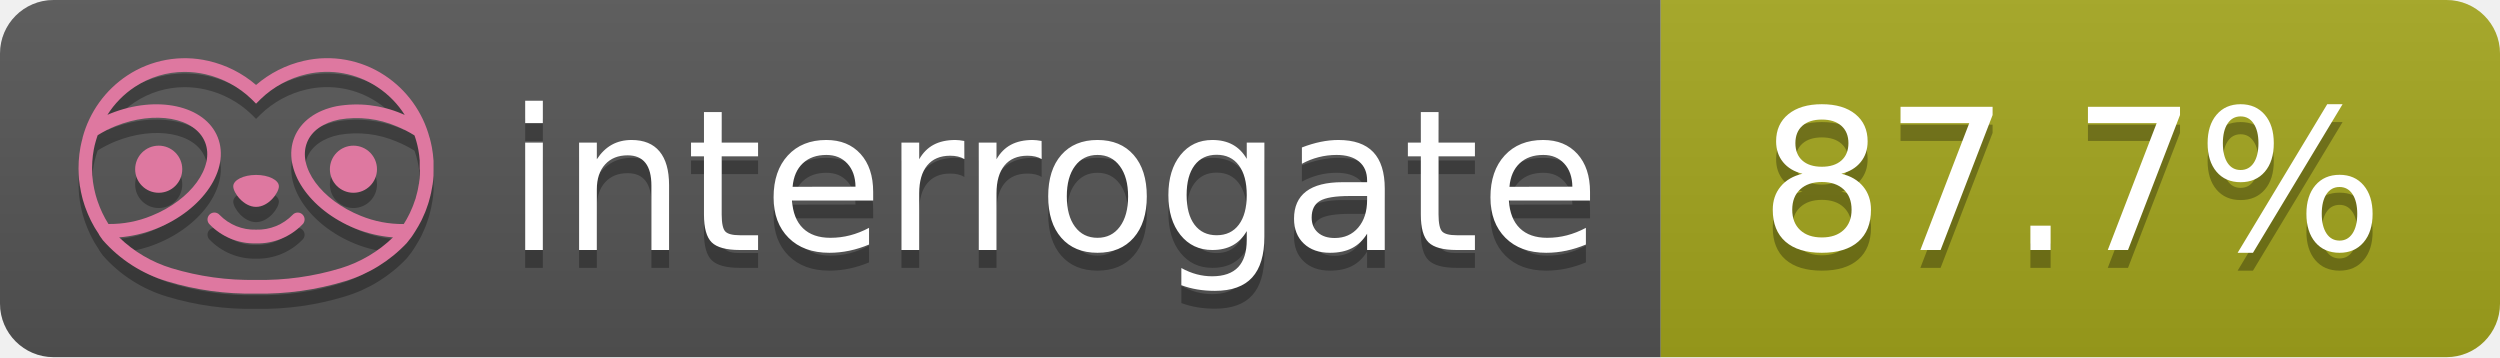
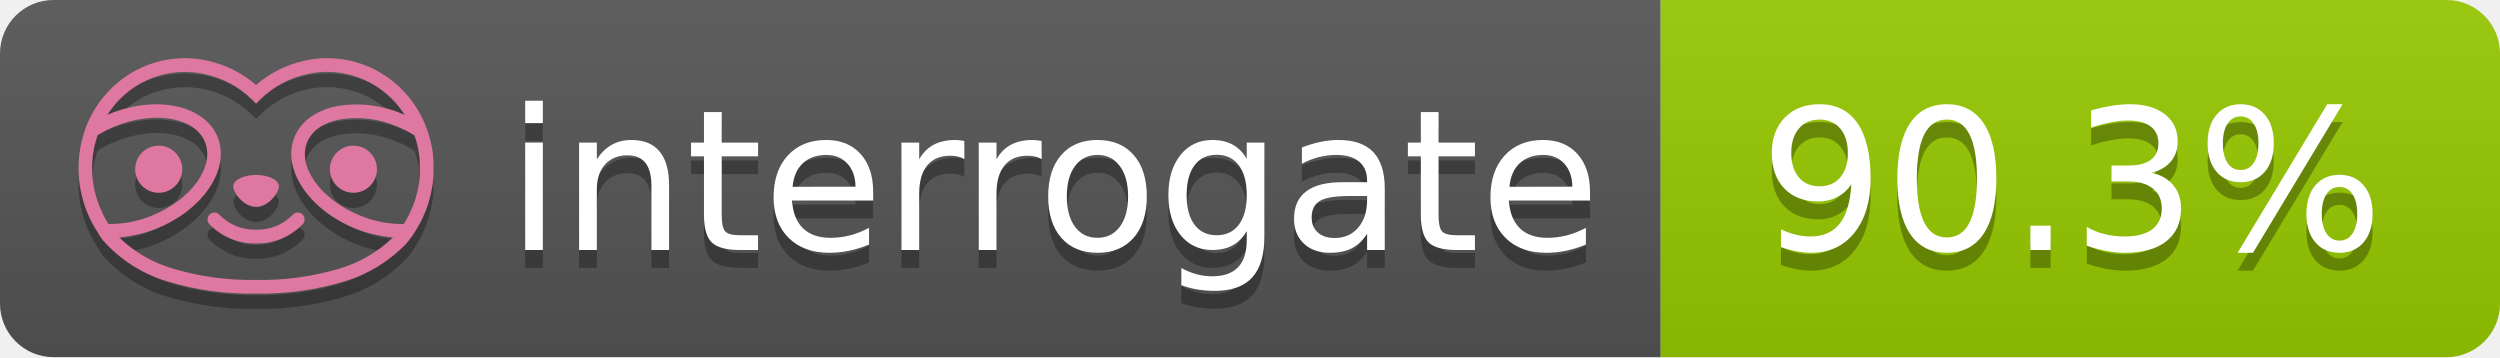
- <svg xmlns="http://www.w3.org/2000/svg" width="140" height="20" role="img" aria-label="interrogate: 87.7%">
+ <svg xmlns="http://www.w3.org/2000/svg" width="140" height="20" role="img" aria-label="interrogate: 90.3%">
  <linearGradient id="s" x2="0" y2="100%">
    <stop offset="0" stop-color="#bbb" stop-opacity=".1" />
    <stop offset="1" stop-opacity=".1" />
  </linearGradient>
  <clipPath id="r">
    <rect width="140" height="20" rx="3" fill="#fff" />
  </clipPath>
  <g clip-path="url(#r)">
    <rect width="93" height="20" fill="#555" />
-     <rect x="93" width="47" height="20" fill="#a4a61d" />
+     <rect x="93" width="47" height="20" fill="#97CA00" />
    <rect width="140" height="20" fill="url(#s)" />
  </g>
  <g fill="#fff" text-anchor="middle" font-family="Verdana,Geneva,DejaVu Sans,sans-serif" text-rendering="geometricPrecision" font-size="110">
    <text aria-hidden="true" x="590" y="150" fill="#010101" fill-opacity=".3" transform="scale(.1)" textLength="610">interrogate</text>
    <text x="590" y="140" transform="scale(.1)" fill="#fff" textLength="610">interrogate</text>
-     <text aria-hidden="true" x="1160" y="150" fill="#010101" fill-opacity=".3" transform="scale(.1)" textLength="370">87.7%</text>
-     <text x="1160" y="140" transform="scale(.1)" fill="#fff" textLength="370" data-interrogate="result">87.7%</text>
+     <text aria-hidden="true" x="1160" y="150" fill="#010101" fill-opacity=".3" transform="scale(.1)" textLength="370">90.3%</text>
+     <text x="1160" y="140" transform="scale(.1)" fill="#fff" textLength="370" data-interrogate="result">90.3%</text>
  </g>
  <g id="logo-shadow" transform="matrix(0.854876,0,0,0.854876,-6.73514,1.732)">
    <g transform="matrix(0.299012,0,0,0.299012,9.70229,-6.68582)">
      <path d="M50,64.25C52.76,64.25 55,61.13 55,59.75C55,58.37 52.76,57.25 50,57.25C47.24,57.25 45,58.37 45,59.75C45,61.13 47.24,64.25 50,64.25Z" style="fill:rgb(1,1,1);fill-opacity:0.3;fill-rule:nonzero;" />
    </g>
    <g transform="matrix(0.299012,0,0,0.299012,9.70229,-6.68582)">
      <path d="M88,49.05C86.506,43.475 83.018,38.638 78.2,35.46C72.969,32.002 66.539,30.844 60.43,32.26C56.576,33.145 52.995,34.958 50,37.54C46.998,34.958 43.411,33.149 39.55,32.27C33.441,30.853 27.011,32.011 21.78,35.47C16.97,38.652 13.489,43.489 12,49.06L12,49.13C11.82,49.79 11.66,50.46 11.53,51.13C11.146,53.207 11.021,55.323 11.16,57.43C11.16,58.03 11.26,58.63 11.34,59.23C11.34,59.51 11.43,59.79 11.48,60.07C11.53,60.35 11.58,60.68 11.64,60.98C11.7,61.28 11.8,61.69 11.89,62.05C11.98,62.41 11.99,62.47 12.05,62.68C12.16,63.07 12.28,63.46 12.41,63.84L12.58,64.34C12.72,64.74 12.88,65.14 13.04,65.53L13.23,65.98C13.403,66.373 13.583,66.767 13.77,67.16L13.99,67.59C14.19,67.97 14.39,68.35 14.61,68.73L14.87,69.15C15.1,69.52 15.33,69.89 15.58,70.26L15.58,70.32L15.99,70.93C16.14,71.14 16.29,71.36 16.45,71.57C20.206,75.83 25.086,78.95 30.53,80.57C36.839,82.48 43.41,83.385 50,83.25C56.599,83.374 63.177,82.456 69.49,80.53C74.644,78.978 79.303,76.102 83,72.19C83.34,71.78 83.65,71.35 84,70.92L84.18,70.66L84.33,70.44L84.41,70.32C84.55,70.12 84.67,69.9 84.81,69.7C85.07,69.3 85.32,68.89 85.55,68.48C85.78,68.07 86.02,67.65 86.23,67.22C86.31,67.05 86.39,66.88 86.47,66.7C86.67,66.28 86.85,65.87 87.03,65.44L87.23,64.92C87.397,64.487 87.55,64.05 87.69,63.61L87.85,63.09C87.98,62.64 88.1,62.19 88.21,61.74C88.21,61.57 88.3,61.39 88.33,61.22C88.43,60.75 88.52,60.22 88.6,59.79C88.6,59.64 88.66,59.49 88.68,59.33C88.77,58.71 88.84,58.08 88.88,57.45L88.88,54.17C88.817,53.164 88.693,52.162 88.51,51.17C88.38,50.5 88.23,49.84 88.05,49.17L88,49.05ZM85.89,56.44L85.89,57.23C85.89,57.78 85.79,58.32 85.72,58.86C85.72,59.01 85.72,59.15 85.65,59.3C85.59,59.7 85.51,60.11 85.43,60.51L85.32,60.99C85.23,61.38 85.12,61.77 85.01,62.16C85.01,62.31 84.93,62.46 84.88,62.6C84.74,63.04 84.59,63.47 84.42,63.9L84.27,64.28C84.1,64.71 83.91,65.14 83.71,65.56C83.51,65.98 83.43,66.12 83.28,66.4L83.01,66.91C82.83,67.223 82.643,67.537 82.45,67.85L82.35,68.01C79.121,68.047 75.918,67.434 72.93,66.21C64.27,62.74 59,55.52 61.18,50.11C62.18,47.6 64.7,45.82 68.26,45.11C72.489,44.395 76.835,44.908 80.78,46.59C82.141,47.144 83.453,47.813 84.7,48.59C84.76,48.76 84.82,48.93 84.88,49.1C84.94,49.27 85.05,49.63 85.12,49.9C85.28,50.5 85.44,51.1 85.55,51.73C85.691,52.507 85.792,53.292 85.85,54.08L85.85,55.89C85.85,56.12 85.91,56.25 85.91,56.45L85.89,56.44ZM17.66,68C16.668,66.435 15.869,64.756 15.28,63L15.17,62.68C15.06,62.35 14.96,62.01 14.87,61.68C14.823,61.493 14.777,61.31 14.73,61.13C14.66,60.84 14.59,60.55 14.53,60.27C14.47,59.99 14.43,59.72 14.38,59.44C14.33,59.16 14.3,59 14.27,58.78C14.2,58.27 14.15,57.78 14.11,57.23L14.11,57.03C14.008,55.236 14.122,53.437 14.45,51.67C14.56,51.06 14.71,50.46 14.88,49.87C14.96,49.59 15.04,49.32 15.13,49.05C15.22,48.78 15.24,48.72 15.3,48.55C16.548,47.774 17.859,47.105 19.22,46.55C27.86,43.09 36.65,44.67 38.82,50.08C40.99,55.49 35.73,62.74 27.09,66.2C24.101,67.431 20.893,68.043 17.66,68ZM68.57,77.68C62.554,79.508 56.287,80.376 50,80.25C43.737,80.37 37.495,79.506 31.5,77.69C27.185,76.38 23.243,74.062 20,70.93C22.815,70.706 25.58,70.055 28.2,69C38.37,64.92 44.39,56 41.6,49C38.81,42 28.27,39.72 18.1,43.8L17.43,44.09C18.973,41.648 21.019,39.561 23.43,37.97C26.671,35.824 30.473,34.68 34.36,34.68C35.884,34.681 37.404,34.852 38.89,35.19C42.694,36.049 46.191,37.935 49,40.64L50,41.64L51,40.64C53.797,37.937 57.279,36.049 61.07,35.18C66.402,33.947 72.014,34.968 76.57,38C78.98,39.588 81.026,41.671 82.57,44.11L81.9,43.82C77.409,41.921 72.464,41.355 67.66,42.19C63.08,43.12 59.79,45.54 58.39,49.02C55.6,55.97 61.62,64.94 71.79,69.02C74.414,70.07 77.182,70.714 80,70.93C76.776,74.05 72.859,76.363 68.57,77.68Z" style="fill:rgb(1,1,1);fill-opacity:0.3;fill-rule:nonzero;" />
    </g>
    <g transform="matrix(0.299012,0,0,0.299012,9.70229,-6.68582)">
      <circle cx="71.33" cy="56" r="5.16" style="fill:rgb(1,1,1);fill-opacity:0.3;" />
    </g>
    <g transform="matrix(0.299012,0,0,0.299012,9.70229,-6.68582)">
      <circle cx="28.67" cy="56" r="5.16" style="fill:rgb(1,1,1);fill-opacity:0.3;" />
    </g>
    <g transform="matrix(0.299012,0,0,0.299012,9.70229,-6.68582)">
      <path d="M58,66C55.912,68.161 53.003,69.339 50,69.24C46.997,69.339 44.088,68.161 42,66C41.714,65.677 41.302,65.491 40.87,65.491C40.042,65.491 39.361,66.172 39.361,67C39.361,67.368 39.496,67.724 39.74,68C42.403,70.804 46.134,72.35 50,72.25C53.862,72.347 57.59,70.802 60.25,68C60.495,67.725 60.63,67.369 60.63,67C60.63,66.174 59.951,65.495 59.125,65.495C58.695,65.495 58.285,65.679 58,66Z" style="fill:rgb(1,1,1);fill-opacity:0.3;fill-rule:nonzero;" />
    </g>
  </g>
  <g id="logo-pink" transform="matrix(0.854876,0,0,0.854876,-6.73514,0.877124)">
    <g transform="matrix(0.299012,0,0,0.299012,9.70229,-6.68582)">
      <path d="M50,64.25C52.76,64.25 55,61.13 55,59.75C55,58.37 52.76,57.25 50,57.25C47.24,57.25 45,58.37 45,59.75C45,61.13 47.24,64.25 50,64.25Z" style="fill:rgb(222,120,160);fill-rule:nonzero;" />
    </g>
    <g transform="matrix(0.299012,0,0,0.299012,9.70229,-6.68582)">
      <path d="M88,49.05C86.506,43.475 83.018,38.638 78.2,35.46C72.969,32.002 66.539,30.844 60.43,32.26C56.576,33.145 52.995,34.958 50,37.54C46.998,34.958 43.411,33.149 39.55,32.27C33.441,30.853 27.011,32.011 21.78,35.47C16.97,38.652 13.489,43.489 12,49.06L12,49.13C11.82,49.79 11.66,50.46 11.53,51.13C11.146,53.207 11.021,55.323 11.16,57.43C11.16,58.03 11.26,58.63 11.34,59.23C11.34,59.51 11.43,59.79 11.48,60.07C11.53,60.35 11.58,60.68 11.64,60.98C11.7,61.28 11.8,61.69 11.89,62.05C11.98,62.41 11.99,62.47 12.05,62.68C12.16,63.07 12.28,63.46 12.41,63.84L12.58,64.34C12.72,64.74 12.88,65.14 13.04,65.53L13.23,65.98C13.403,66.373 13.583,66.767 13.77,67.16L13.99,67.59C14.19,67.97 14.39,68.35 14.61,68.73L14.87,69.15C15.1,69.52 15.33,69.89 15.58,70.26L15.58,70.32L15.99,70.93C16.14,71.14 16.29,71.36 16.45,71.57C20.206,75.83 25.086,78.95 30.53,80.57C36.839,82.48 43.41,83.385 50,83.25C56.599,83.374 63.177,82.456 69.49,80.53C74.644,78.978 79.303,76.102 83,72.19C83.34,71.78 83.65,71.35 84,70.92L84.18,70.66L84.33,70.44L84.41,70.32C84.55,70.12 84.67,69.9 84.81,69.7C85.07,69.3 85.32,68.89 85.55,68.48C85.78,68.07 86.02,67.65 86.23,67.22C86.31,67.05 86.39,66.88 86.47,66.7C86.67,66.28 86.85,65.87 87.03,65.44L87.23,64.92C87.397,64.487 87.55,64.05 87.69,63.61L87.85,63.09C87.98,62.64 88.1,62.19 88.21,61.74C88.21,61.57 88.3,61.39 88.33,61.22C88.43,60.75 88.52,60.22 88.6,59.79C88.6,59.64 88.66,59.49 88.68,59.33C88.77,58.71 88.84,58.08 88.88,57.45L88.88,54.17C88.817,53.164 88.693,52.162 88.51,51.17C88.38,50.5 88.23,49.84 88.05,49.17L88,49.05ZM85.89,56.44L85.89,57.23C85.89,57.78 85.79,58.32 85.72,58.86C85.72,59.01 85.72,59.15 85.65,59.3C85.59,59.7 85.51,60.11 85.43,60.51L85.32,60.99C85.23,61.38 85.12,61.77 85.01,62.16C85.01,62.31 84.93,62.46 84.88,62.6C84.74,63.04 84.59,63.47 84.42,63.9L84.27,64.28C84.1,64.71 83.91,65.14 83.71,65.56C83.51,65.98 83.43,66.12 83.28,66.4L83.01,66.91C82.83,67.223 82.643,67.537 82.45,67.85L82.35,68.01C79.121,68.047 75.918,67.434 72.93,66.21C64.27,62.74 59,55.52 61.18,50.11C62.18,47.6 64.7,45.82 68.26,45.11C72.489,44.395 76.835,44.908 80.78,46.59C82.141,47.144 83.453,47.813 84.7,48.59C84.76,48.76 84.82,48.93 84.88,49.1C84.94,49.27 85.05,49.63 85.12,49.9C85.28,50.5 85.44,51.1 85.55,51.73C85.691,52.507 85.792,53.292 85.85,54.08L85.85,55.89C85.85,56.12 85.91,56.25 85.91,56.45L85.89,56.44ZM17.66,68C16.668,66.435 15.869,64.756 15.28,63L15.17,62.68C15.06,62.35 14.96,62.01 14.87,61.68C14.823,61.493 14.777,61.31 14.73,61.13C14.66,60.84 14.59,60.55 14.53,60.27C14.47,59.99 14.43,59.72 14.38,59.44C14.33,59.16 14.3,59 14.27,58.78C14.2,58.27 14.15,57.78 14.11,57.23L14.11,57.03C14.008,55.236 14.122,53.437 14.45,51.67C14.56,51.06 14.71,50.46 14.88,49.87C14.96,49.59 15.04,49.32 15.13,49.05C15.22,48.78 15.24,48.72 15.3,48.55C16.548,47.774 17.859,47.105 19.22,46.55C27.86,43.09 36.65,44.67 38.82,50.08C40.99,55.49 35.73,62.74 27.09,66.2C24.101,67.431 20.893,68.043 17.66,68ZM68.57,77.68C62.554,79.508 56.287,80.376 50,80.25C43.737,80.37 37.495,79.506 31.5,77.69C27.185,76.38 23.243,74.062 20,70.93C22.815,70.706 25.58,70.055 28.2,69C38.37,64.92 44.39,56 41.6,49C38.81,42 28.27,39.72 18.1,43.8L17.43,44.09C18.973,41.648 21.019,39.561 23.43,37.97C26.671,35.824 30.473,34.68 34.36,34.68C35.884,34.681 37.404,34.852 38.89,35.19C42.694,36.049 46.191,37.935 49,40.64L50,41.64L51,40.64C53.797,37.937 57.279,36.049 61.07,35.18C66.402,33.947 72.014,34.968 76.57,38C78.98,39.588 81.026,41.671 82.57,44.11L81.9,43.82C77.409,41.921 72.464,41.355 67.66,42.19C63.08,43.12 59.79,45.54 58.39,49.02C55.6,55.97 61.62,64.94 71.79,69.02C74.414,70.07 77.182,70.714 80,70.93C76.776,74.05 72.859,76.363 68.57,77.68Z" style="fill:rgb(222,120,160);fill-rule:nonzero;" />
    </g>
    <g transform="matrix(0.299012,0,0,0.299012,9.70229,-6.68582)">
      <circle cx="71.33" cy="56" r="5.16" style="fill:rgb(222,120,160);" />
    </g>
    <g transform="matrix(0.299012,0,0,0.299012,9.70229,-6.68582)">
      <circle cx="28.67" cy="56" r="5.16" style="fill:rgb(222,120,160);" />
    </g>
    <g transform="matrix(0.299012,0,0,0.299012,9.70229,-6.68582)">
      <path d="M58,66C55.912,68.161 53.003,69.339 50,69.24C46.997,69.339 44.088,68.161 42,66C41.714,65.677 41.302,65.491 40.87,65.491C40.042,65.491 39.361,66.172 39.361,67C39.361,67.368 39.496,67.724 39.74,68C42.403,70.804 46.134,72.35 50,72.25C53.862,72.347 57.59,70.802 60.25,68C60.495,67.725 60.63,67.369 60.63,67C60.63,66.174 59.951,65.495 59.125,65.495C58.695,65.495 58.285,65.679 58,66Z" style="fill:rgb(222,120,160);fill-rule:nonzero;" />
    </g>
  </g>
</svg>
